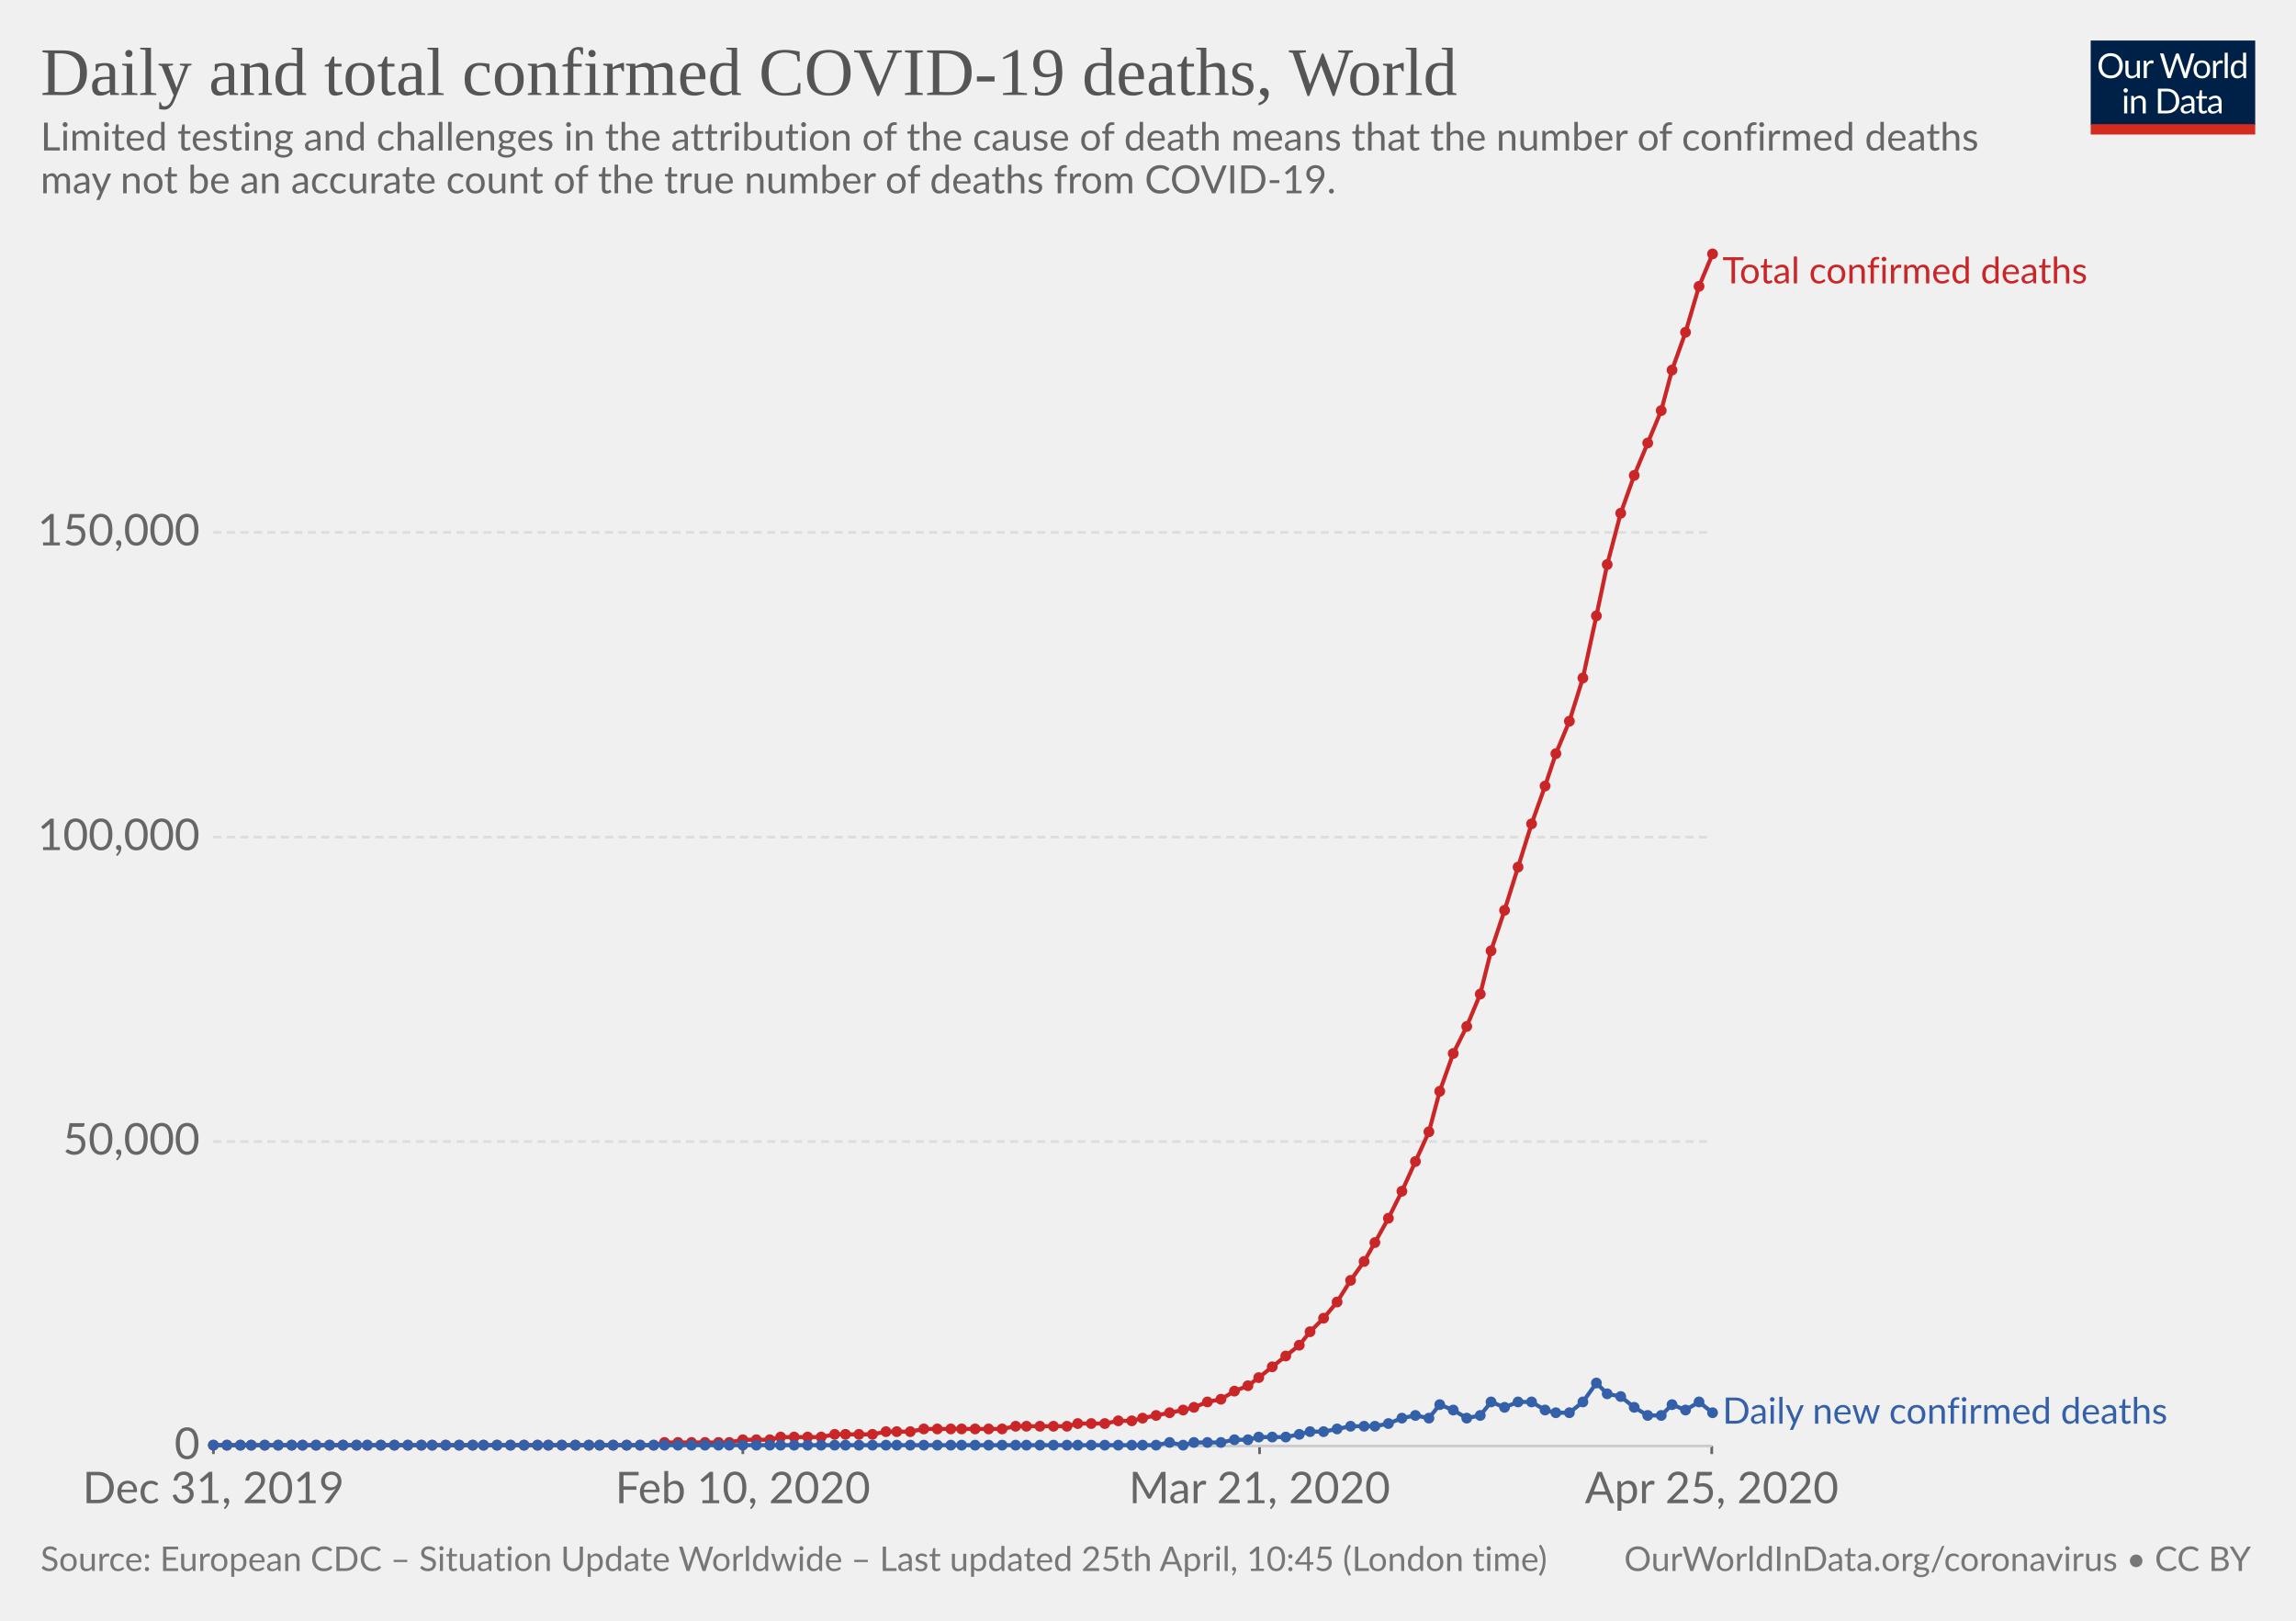
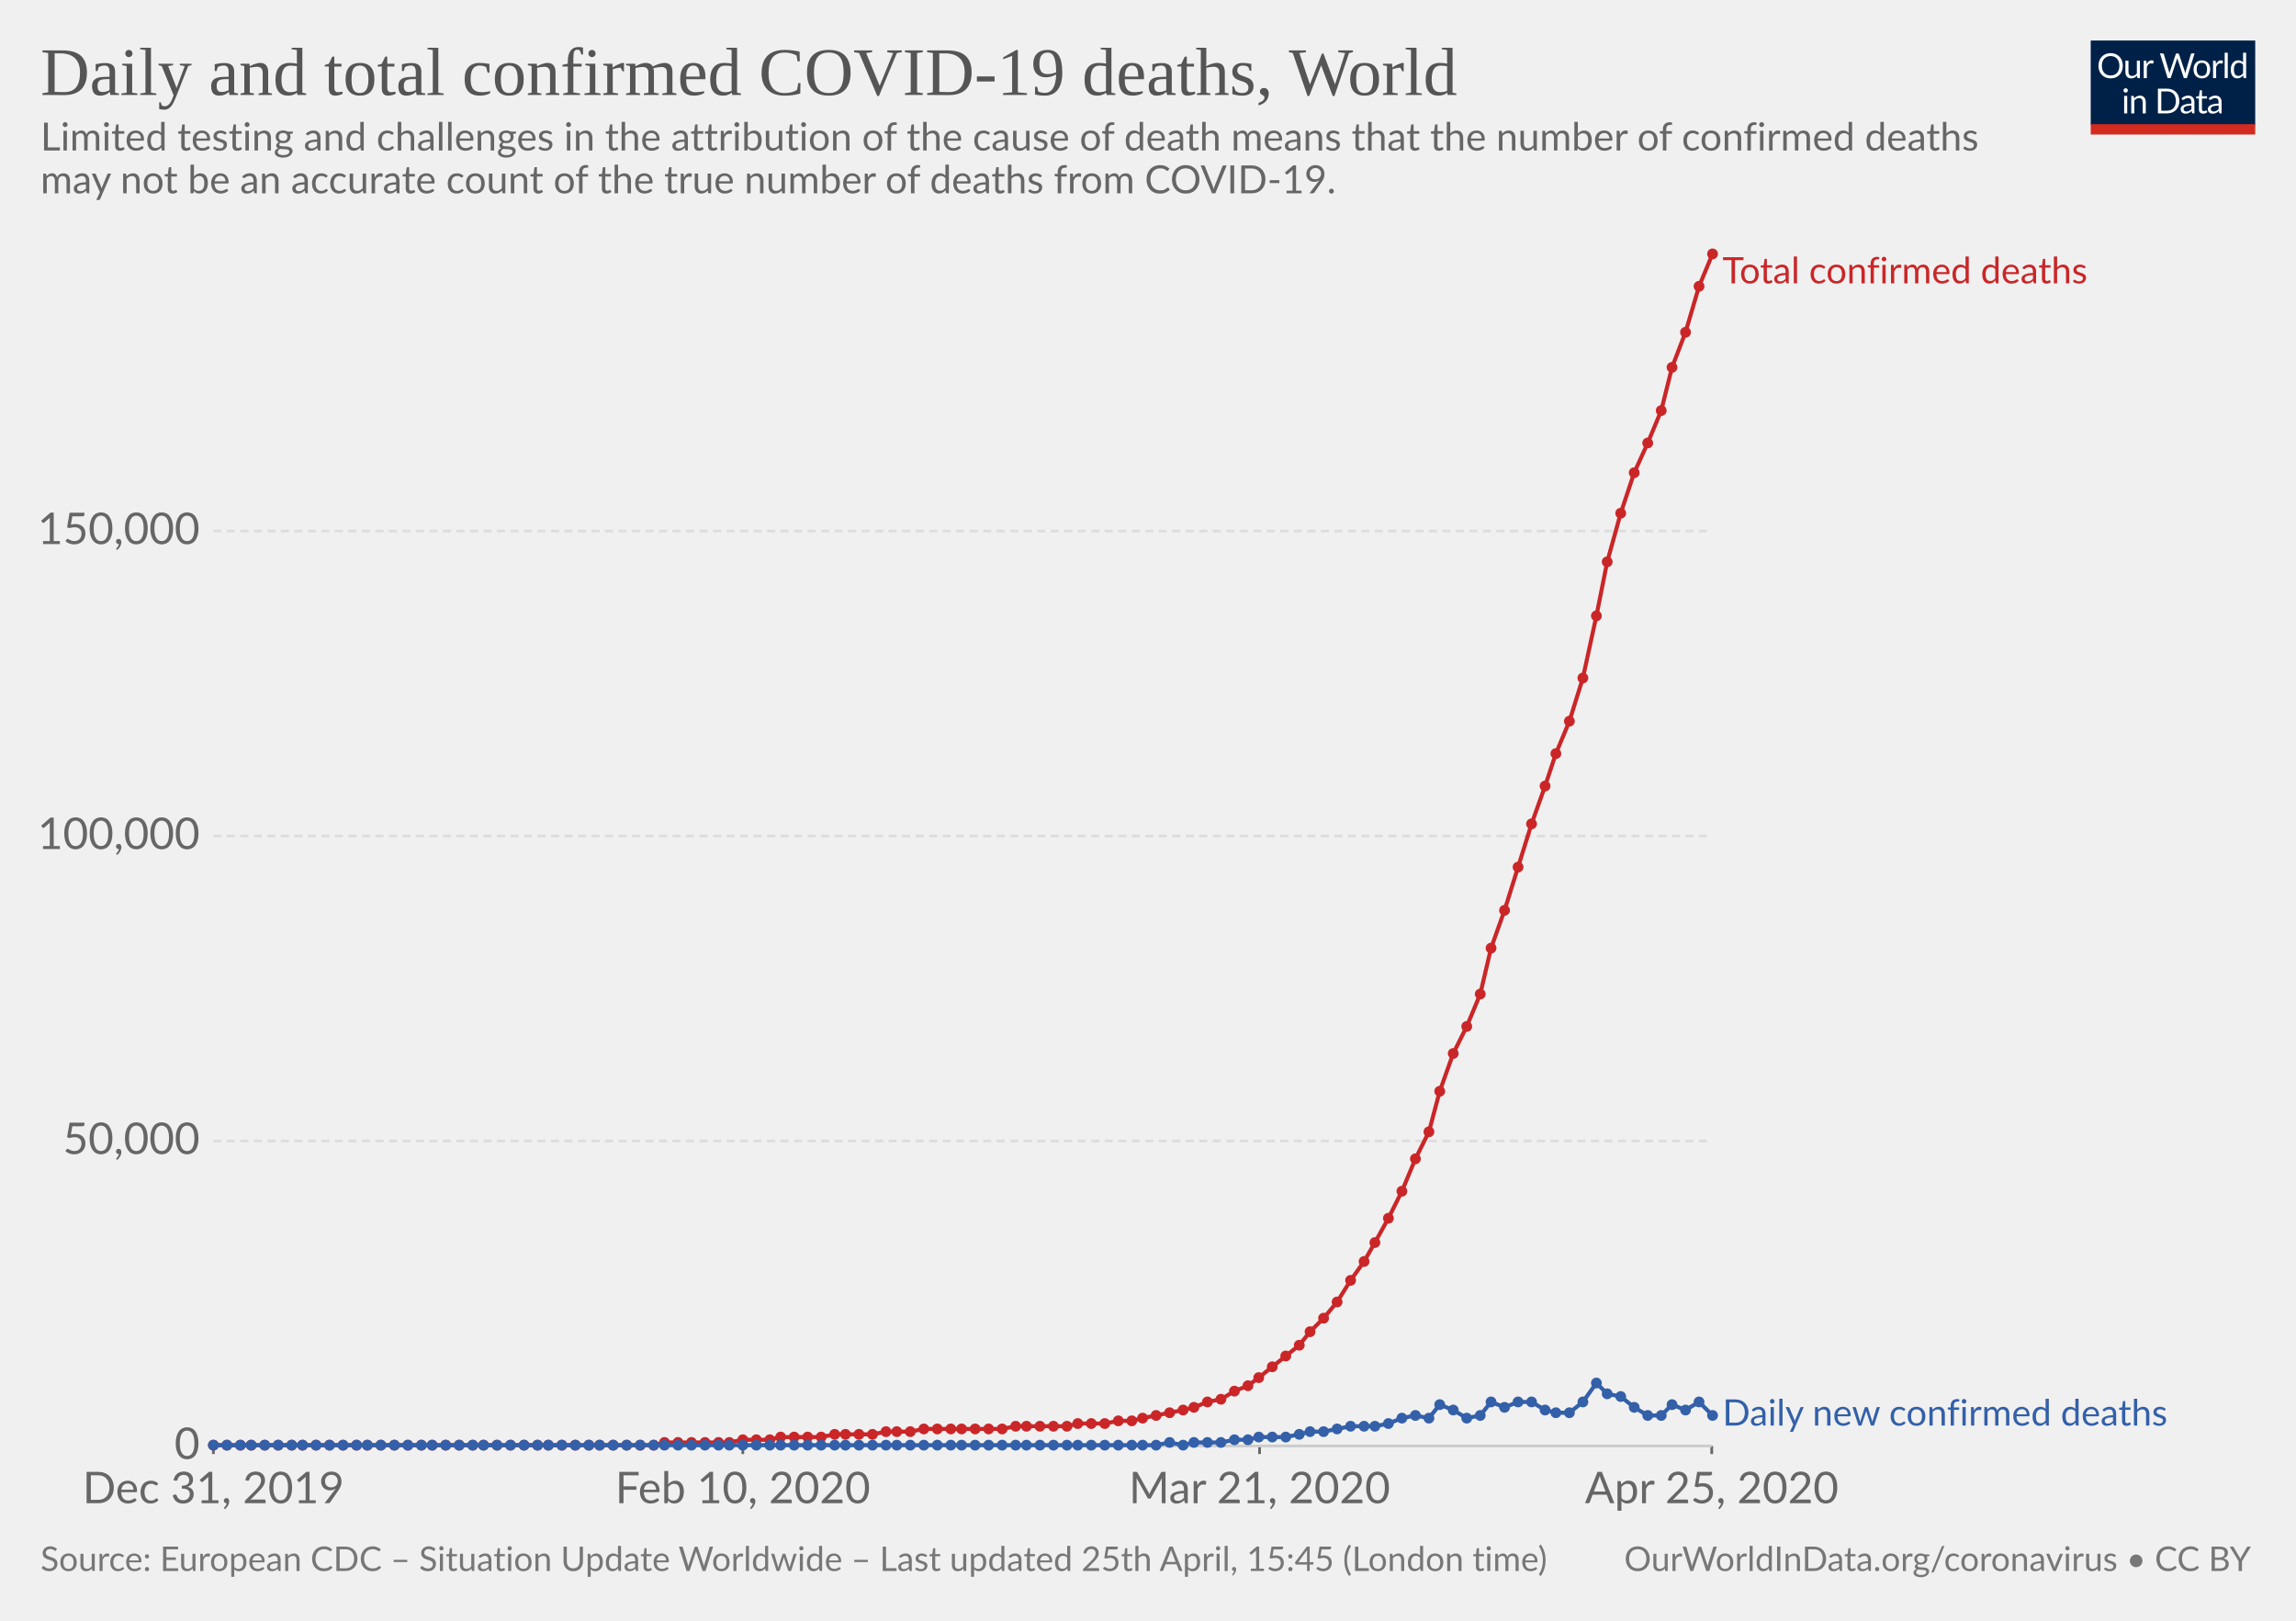
<svg xmlns="http://www.w3.org/2000/svg" version="1.1" style="background-color:#fff;-webkit-font-smoothing:antialiased" width="850" height="600" viewBox="0 0 850 600" font-family="Lato,'Helvetica Neue',Helvetica,Arial,sans-serif" font-size="18" text-rendering="optimizeLegibility">
  <g class="HeaderView">
    <g transform="matrix(.29 0 0 .29 774 15)">
      <svg width="210" height="120" viewBox="0 0 210 120" fill="none">
        <g clip-path="url(#clip0)">
          <path d="M0 0h210v107.89H0V0z" fill="#002147" />
          <path d="M40.98 32.25c0 2.36-.38 4.53-1.12 6.51a14.26 14.26 0 01-8.1 8.4c-1.9.78-4.02 1.17-6.34 1.17-2.31 0-4.42-.39-6.33-1.17a14.31 14.31 0 01-8.08-8.4 18.29 18.29 0 01-1.12-6.51c0-2.36.38-4.53 1.12-6.5.75-1.97 1.8-3.67 3.17-5.1 1.37-1.43 3-2.55 4.9-3.34 1.92-.8 4.03-1.19 6.34-1.19 2.32 0 4.43.4 6.34 1.19 1.92.8 3.56 1.9 4.93 3.34a14.87 14.87 0 013.17 5.1 18.1 18.1 0 011.12 6.5zm-4.38 0c0-1.94-.26-3.68-.8-5.22a10.91 10.91 0 00-2.24-3.89 9.68 9.68 0 00-3.52-2.46 11.95 11.95 0 00-4.62-.86c-1.68 0-3.21.28-4.6.86a9.88 9.88 0 00-3.54 2.46 10.91 10.91 0 00-2.24 3.9c-.53 1.53-.8 3.27-.8 5.2 0 1.94.27 3.68.8 5.22a11.17 11.17 0 002.24 3.9 10.01 10.01 0 003.55 2.44c1.38.56 2.9.83 4.6.83 1.7 0 3.24-.27 4.61-.83a9.8 9.8 0 003.52-2.44 11.17 11.17 0 002.25-3.9c.53-1.54.8-3.28.8-5.21zm26.22-6.54V48H60.5c-.56 0-.9-.27-1.05-.81l-.31-2.4a12.45 12.45 0 01-3.26 2.6c-1.2.64-2.58.96-4.13.96-1.22 0-2.3-.2-3.24-.6a6.52 6.52 0 01-2.33-1.7 7.37 7.37 0 01-1.43-2.67c-.3-1.04-.46-2.2-.46-3.45V25.7h3.91v14.22c0 1.68.38 2.99 1.15 3.91.77.93 1.96 1.39 3.54 1.39 1.16 0 2.24-.27 3.23-.82a10.42 10.42 0 002.8-2.28V25.7h3.91zm8.61 4.47a9.94 9.94 0 012.6-3.56 5.64 5.64 0 013.76-1.3c.47 0 .92.05 1.34.15.44.1.83.27 1.17.49L80 28.88c-.09.37-.3.55-.66.55-.2 0-.5-.04-.9-.13a6.21 6.21 0 00-3.24.18c-.54.2-1.03.5-1.47.92-.42.4-.81.9-1.17 1.5-.33.58-.64 1.26-.92 2.02V48h-3.94V25.71h2.25c.42 0 .72.08.88.25.16.16.27.44.33.83l.26 3.39zm61.16-13.7L122.75 48h-3.82l-7.99-24.05a21.95 21.95 0 01-.42-1.58 38.36 38.36 0 01-.44 1.58L102.05 48h-3.83L88.4 16.47h3.54c.38 0 .7.1.95.29.26.2.43.43.5.73l6.52 21.9c.1.4.2.83.28 1.28.1.46.2.94.29 1.46l.3-1.46c.12-.47.25-.9.38-1.27l7.41-21.91c.1-.25.26-.48.51-.69.27-.22.58-.33.95-.33h1.23c.38 0 .69.1.92.29.24.2.41.43.53.73l7.4 21.9a28.4 28.4 0 01.68 2.62 29.52 29.52 0 01.52-2.61l6.54-21.91c.07-.27.23-.5.48-.7.27-.21.58-.32.95-.32h3.32zm9.35 8.88c1.63 0 3.1.27 4.4.82a9.43 9.43 0 015.46 5.94c.5 1.4.74 2.98.74 4.73 0 1.76-.25 3.34-.74 4.75a9.43 9.43 0 01-5.46 5.92c-1.3.52-2.77.79-4.4.79-1.64 0-3.12-.27-4.44-.8a9.42 9.42 0 01-3.35-2.3c-.92-1-1.63-2.2-2.13-3.61-.49-1.41-.73-3-.73-4.75s.24-3.33.73-4.73c.5-1.43 1.2-2.64 2.13-3.63.93-1 2.04-1.77 3.35-2.31 1.32-.55 2.8-.82 4.44-.82zm0 19.89c2.2 0 3.84-.73 4.93-2.2 1.08-1.48 1.63-3.54 1.63-6.18 0-2.66-.55-4.72-1.63-6.2-1.09-1.49-2.73-2.23-4.93-2.23-1.12 0-2.09.2-2.93.57-.82.39-1.5.94-2.06 1.65-.55.72-.96 1.61-1.24 2.67-.26 1.04-.4 2.22-.4 3.54 0 2.64.55 4.7 1.64 6.18 1.1 1.47 2.76 2.2 4.99 2.2zm17.97-15.07a9.94 9.94 0 012.6-3.56 5.64 5.64 0 013.76-1.3c.47 0 .91.05 1.34.15.44.1.83.27 1.16.49l-.28 2.92c-.09.37-.31.55-.66.55-.2 0-.5-.04-.9-.13a6.2 6.2 0 00-3.24.18c-.54.2-1.03.5-1.47.92-.43.4-.82.9-1.17 1.5a13.1 13.1 0 00-.92 2.02V48h-3.94V25.71h2.24c.43 0 .72.08.88.25.17.16.28.44.33.83l.27 3.39zm15.04-14.59V48h-3.92V15.6h3.92zm19.55 15.43a6.22 6.22 0 00-2.38-2.05 6.7 6.7 0 00-2.86-.6c-2.07 0-3.66.75-4.77 2.23-1.12 1.48-1.68 3.6-1.68 6.33 0 1.46.13 2.7.38 3.74a7.29 7.29 0 001.1 2.56 4.35 4.35 0 001.78 1.45c.7.3 1.5.46 2.4.46 1.29 0 2.41-.3 3.36-.88a9.6 9.6 0 002.67-2.49V31.02zm3.91-15.43V48h-2.33c-.56 0-.9-.27-1.06-.81l-.35-2.71a12.13 12.13 0 01-3.25 2.77 8.28 8.28 0 01-4.23 1.06 7.31 7.31 0 01-6.14-2.9c-.73-.96-1.3-2.15-1.69-3.57a18.35 18.35 0 01.07-9.48 11.29 11.29 0 011.89-3.7 8.7 8.7 0 017.06-3.34 7.96 7.96 0 016.12 2.62V15.59h3.91zM46.61 70.71V93H42.7V70.71h3.91zm.84-7c0 .39-.08.75-.24 1.09-.15.32-.35.61-.62.88-.25.25-.55.44-.9.59a2.67 2.67 0 01-2.16 0 2.9 2.9 0 01-1.45-1.47 2.67 2.67 0 010-2.16c.15-.35.35-.65.6-.9.25-.27.53-.47.85-.62a2.67 2.67 0 012.16 0c.35.15.65.35.9.62.27.25.47.55.62.9.16.34.24.7.24 1.08zm7.97 10.24c.49-.54 1-1.04 1.54-1.48a9.85 9.85 0 013.66-1.84 8.96 8.96 0 015.43.35c.94.4 1.72.97 2.33 1.71.63.74 1.11 1.62 1.43 2.67.32 1.04.49 2.19.49 3.45V93h-3.94V78.81c0-1.69-.4-3-1.17-3.92-.76-.93-1.93-1.4-3.5-1.4-1.15 0-2.24.27-3.25.83-1 .56-1.92 1.31-2.77 2.27V93h-3.94V70.71h2.35c.56 0 .9.28 1.04.82l.3 2.42zm57.7 3.3c0 2.36-.37 4.5-1.11 6.44a14.3 14.3 0 01-3.17 4.98c-1.37 1.37-3 2.45-4.93 3.2-1.9.76-4.02 1.13-6.33 1.13H85.8V61.47h11.77c2.31 0 4.42.39 6.33 1.15a13.8 13.8 0 018.1 8.18 17.75 17.75 0 011.12 6.45zm-4.37 0c0-1.94-.26-3.67-.8-5.2a10.94 10.94 0 00-2.23-3.87 9.57 9.57 0 00-3.53-2.42 12.23 12.23 0 00-4.61-.83h-7.5v24.62h7.5c1.7 0 3.24-.28 4.61-.84a9.7 9.7 0 003.53-2.4 10.94 10.94 0 002.24-3.87c.53-1.53.8-3.26.8-5.2zm19.8 5.72c-1.8.06-3.34.2-4.62.44-1.26.22-2.3.51-3.1.88-.8.36-1.37.8-1.74 1.3-.35.5-.53 1.05-.53 1.67 0 .58.1 1.1.3 1.52a3 3 0 00.76 1.05c.34.27.73.46 1.17.6.45.11.94.17 1.45.17a7.28 7.28 0 003.5-.81 11.95 11.95 0 002.82-2.2v-4.62zm-12.65-9.11a12.73 12.73 0 013.98-2.66c1.43-.59 3-.88 4.73-.88 1.25 0 2.36.2 3.33.61a6.81 6.81 0 013.94 4.38c.33 1.04.5 2.19.5 3.43V93h-1.74a1.8 1.8 0 01-.88-.18c-.2-.13-.36-.38-.48-.74l-.44-2.12c-.59.55-1.16 1.03-1.72 1.46a9.48 9.48 0 01-3.74 1.7c-.69.15-1.46.23-2.3.23-.87 0-1.69-.12-2.45-.35a5.34 5.34 0 01-3.34-2.93 6.64 6.64 0 01-.49-2.64c0-.88.25-1.72.73-2.53a6.33 6.33 0 012.35-2.17c1.09-.63 2.5-1.15 4.25-1.54 1.75-.41 3.89-.65 6.42-.7v-1.75c0-1.73-.37-3.03-1.12-3.91-.75-.9-1.84-1.34-3.28-1.34-.97 0-1.78.12-2.44.37-.64.23-1.2.5-1.7.81l-1.23.82c-.33.23-.67.35-1 .35-.27 0-.5-.07-.69-.2a2.1 2.1 0 01-.48-.53l-.7-1.25zm27.67 19.5c-1.76 0-3.12-.5-4.07-1.48-.94-.98-1.41-2.4-1.41-4.25V74h-2.68a.9.9 0 01-.6-.2c-.16-.14-.24-.36-.24-.66v-1.56l3.65-.46.9-6.89c.05-.22.14-.4.29-.52a.88.88 0 01.62-.22H142v7.67h6.44V74h-6.44v13.38c0 .94.22 1.63.68 2.09.45.45 1.04.68 1.76.68a3.21 3.21 0 001.85-.53l.55-.35c.16-.12.3-.18.41-.18.2 0 .4.13.55.38l1.15 1.87a7.45 7.45 0 01-2.44 1.5c-.96.35-1.94.52-2.95.52zm19.68-10.4c-1.8.07-3.34.21-4.62.45-1.26.22-2.3.51-3.1.88-.8.36-1.37.8-1.74 1.3-.35.5-.53 1.05-.53 1.67 0 .58.1 1.1.3 1.52.18.42.44.77.76 1.05.34.27.73.46 1.17.6.45.11.94.17 1.45.17a7.3 7.3 0 003.5-.81 12.04 12.04 0 002.82-2.2v-4.62zm-12.65-9.1a12.72 12.72 0 013.99-2.66c1.42-.59 3-.88 4.72-.88 1.25 0 2.36.2 3.33.61a6.81 6.81 0 013.94 4.38c.33 1.04.5 2.19.5 3.43V93h-1.74a1.8 1.8 0 01-.88-.18c-.2-.13-.36-.38-.48-.74l-.44-2.12c-.59.55-1.16 1.03-1.72 1.46a9.48 9.48 0 01-3.74 1.7c-.69.15-1.46.23-2.3.23-.87 0-1.69-.12-2.45-.35a5.33 5.33 0 01-3.34-2.93 6.62 6.62 0 01-.49-2.64c0-.88.25-1.72.73-2.53a6.33 6.33 0 012.35-2.17c1.09-.63 2.5-1.15 4.25-1.54 1.74-.41 3.89-.65 6.42-.7v-1.75c0-1.73-.37-3.03-1.12-3.91-.75-.9-1.84-1.34-3.28-1.34-.97 0-1.78.12-2.44.37-.64.23-1.2.5-1.7.81-.46.3-.87.57-1.22.82-.34.23-.68.35-1.02.35-.26 0-.49-.07-.68-.2-.19-.14-.35-.32-.48-.53l-.7-1.25z" fill="#fff" />
          <path fill="#D42B21" d="M0 106.79h210V120H0z" />
        </g>
        <defs>
          <clipPath id="clip0">
            <path fill="#fff" d="M0 0h210v120H0z" />
          </clipPath>
        </defs>
      </svg>
    </g>
    <a href="https://ourworldindata.org/grapher/total-daily-covid-deaths" target="_blank" font-family="&quot;Playfair Display&quot;,Georgia,&quot;Times New Roman&quot;,serif">
      <text font-size="25.2" x="15" y="35.2" fill="#555">
        <tspan x="15" y="35.16">Daily and total confirmed COVID-19 deaths, World</tspan>
      </text>
    </a>
    <text font-size="14.4" x="15" y="55.7" fill="#666">
      <tspan x="15" y="55.72">Limited testing and challenges in the attribution of the cause of death means that the number of confirmed deaths</tspan>
      <tspan x="15" y="71.56">may not be an accurate count of the true number of deaths from COVID-19.</tspan>
    </text>
  </g>
  <g class="LineChart">
    <defs>
      <clipPath id="a">
        <path d="M68.97 0h830v924.8h-830z" />
      </clipPath>
    </defs>
    <g class="AxisBoxView">
      <g class="HorizontalAxis">
        <path stroke="#666" d="M79 535.3v3M275 535.3v3M466.3 535.3v3M633.7 535.3v3" />
        <text x="79" y="556.5" fill="#666" text-anchor="middle" font-size="16.2">Dec 31, 2019</text>
        <text x="275" y="556.5" fill="#666" text-anchor="middle" font-size="16.2">Feb 10, 2020</text>
        <text x="466.3" y="556.5" fill="#666" text-anchor="middle" font-size="16.2">Mar 21, 2020</text>
        <text x="633.7" y="556.5" fill="#666" text-anchor="middle" font-size="16.2">Apr 25, 2020</text>
      </g>
      <g class="VerticalAxis" fill="#666" dominant-baseline="middle" text-anchor="end" font-size="16.2">
        <text x="73.97" y="535.3">0</text>
-         <text x="73.97" y="422.6">50,000</text>
-         <text x="73.97" y="309.9">100,000</text>
-         <text x="73.97" y="197.1">150,000</text>
+         <text x="73.97" y="422.4">50,000</text>
+         <text x="73.97" y="309.5">100,000</text>
+         <text x="73.97" y="196.6">150,000</text>
      </g>
      <g class="AxisGridLines">
        <path stroke="#ccc" d="M78.97 535.3h554.71" />
-         <path stroke="#ddd" stroke-dasharray="3,2" d="M78.97 422.6h554.71M78.97 309.9h554.71M78.97 197.1h554.71" />
+         <path stroke="#ddd" stroke-dasharray="3,2" d="M78.97 422.4h554.71M78.97 309.5h554.71M78.97 196.6h554.71" />
      </g>
    </g>
    <g clip-path="url(#a)">
      <g class="HeightedLegend" cursor="default">
        <g class="legendMark">
          <text font-size="13.5" x="637.7" y="104.9" fill="#ca2628">
            <tspan x="637.68" y="104.9">Total confirmed deaths</tspan>
          </text>
        </g>
        <g class="legendMark">
-           <text font-size="13.5" x="637.7" y="527" fill="#3360a9">
-             <tspan x="637.68" y="527.05">Daily new confirmed deaths</tspan>
+           <text font-size="13.5" x="637.7" y="527.8" fill="#3360a9">
+             <tspan x="637.68" y="527.75">Daily new confirmed deaths</tspan>
          </text>
        </g>
      </g>
      <g class="Lines">
        <g class="key-World_0">
-           <path stroke="#ca2628" stroke-linecap="round" d="M79 535h163l4-1h24l5-1h10l4-1h15l5-1h14l5-1h9l5-1h29l5-1h19l4-1h10l5-1h5l4-1 5-1 5-1 5-1 4-1 5-2 5-1 5-3 5-2 4-3 5-4 5-4 5-4 4-5 5-5 5-6 5-8 5-7 4-7 5-9 5-10 5-11 5-11 4-15 5-14 5-10 5-12 4-16 5-15 5-16 5-16 5-14 4-12 5-12 5-16 5-23 4-19 5-19 5-14 5-12 5-12 4-15 5-14 5-17 5-12" fill="none" stroke-width="1.5" />
+           <path stroke="#ca2628" stroke-linecap="round" d="M79 535h163l4-1h24l5-1h10l4-1h15l5-1h14l5-1h9l5-1h29l5-1h19l4-1h10l5-1h5l4-1 5-1 5-1 5-1 4-1 5-2 5-1 5-3 5-2 4-3 5-4 5-4 5-4 4-5 5-5 5-6 5-8 5-7 4-7 5-9 5-10 5-12 5-10 4-15 5-14 5-10 5-12 4-17 5-14 5-16 5-16 5-14 4-12 5-12 5-16 5-23 4-20 5-18 5-15 5-11 5-12 4-16 5-13 5-17 5-12" fill="none" stroke-width="1.5" />
          <g fill="#ca2628">
            <circle cx="79" cy="535" r="2" />
            <circle cx="84" cy="535" r="2" />
            <circle cx="89" cy="535" r="2" />
            <circle cx="93" cy="535" r="2" />
            <circle cx="98" cy="535" r="2" />
            <circle cx="103" cy="535" r="2" />
            <circle cx="108" cy="535" r="2" />
            <circle cx="112" cy="535" r="2" />
            <circle cx="117" cy="535" r="2" />
            <circle cx="122" cy="535" r="2" />
            <circle cx="127" cy="535" r="2" />
            <circle cx="132" cy="535" r="2" />
            <circle cx="136" cy="535" r="2" />
            <circle cx="141" cy="535" r="2" />
            <circle cx="146" cy="535" r="2" />
            <circle cx="151" cy="535" r="2" />
            <circle cx="156" cy="535" r="2" />
            <circle cx="160" cy="535" r="2" />
            <circle cx="165" cy="535" r="2" />
            <circle cx="170" cy="535" r="2" />
            <circle cx="175" cy="535" r="2" />
            <circle cx="179" cy="535" r="2" />
            <circle cx="184" cy="535" r="2" />
            <circle cx="189" cy="535" r="2" />
            <circle cx="194" cy="535" r="2" />
            <circle cx="199" cy="535" r="2" />
            <circle cx="203" cy="535" r="2" />
            <circle cx="208" cy="535" r="2" />
            <circle cx="213" cy="535" r="2" />
            <circle cx="218" cy="535" r="2" />
            <circle cx="222" cy="535" r="2" />
            <circle cx="227" cy="535" r="2" />
            <circle cx="232" cy="535" r="2" />
            <circle cx="237" cy="535" r="2" />
            <circle cx="242" cy="535" r="2" />
            <circle cx="246" cy="534" r="2" />
            <circle cx="251" cy="534" r="2" />
            <circle cx="256" cy="534" r="2" />
            <circle cx="261" cy="534" r="2" />
            <circle cx="266" cy="534" r="2" />
            <circle cx="270" cy="534" r="2" />
            <circle cx="275" cy="533" r="2" />
            <circle cx="280" cy="533" r="2" />
            <circle cx="285" cy="533" r="2" />
            <circle cx="289" cy="532" r="2" />
            <circle cx="294" cy="532" r="2" />
            <circle cx="299" cy="532" r="2" />
            <circle cx="304" cy="532" r="2" />
            <circle cx="309" cy="531" r="2" />
            <circle cx="313" cy="531" r="2" />
            <circle cx="318" cy="531" r="2" />
            <circle cx="323" cy="531" r="2" />
            <circle cx="328" cy="530" r="2" />
            <circle cx="332" cy="530" r="2" />
            <circle cx="337" cy="530" r="2" />
            <circle cx="342" cy="529" r="2" />
            <circle cx="347" cy="529" r="2" />
            <circle cx="352" cy="529" r="2" />
            <circle cx="356" cy="529" r="2" />
            <circle cx="361" cy="529" r="2" />
            <circle cx="366" cy="529" r="2" />
            <circle cx="371" cy="529" r="2" />
            <circle cx="376" cy="528" r="2" />
            <circle cx="380" cy="528" r="2" />
            <circle cx="385" cy="528" r="2" />
            <circle cx="390" cy="528" r="2" />
            <circle cx="395" cy="528" r="2" />
            <circle cx="399" cy="527" r="2" />
            <circle cx="404" cy="527" r="2" />
            <circle cx="409" cy="527" r="2" />
            <circle cx="414" cy="526" r="2" />
            <circle cx="419" cy="526" r="2" />
            <circle cx="423" cy="525" r="2" />
            <circle cx="428" cy="524" r="2" />
            <circle cx="433" cy="523" r="2" />
            <circle cx="438" cy="522" r="2" />
            <circle cx="442" cy="521" r="2" />
            <circle cx="447" cy="519" r="2" />
            <circle cx="452" cy="518" r="2" />
            <circle cx="457" cy="515" r="2" />
            <circle cx="462" cy="513" r="2" />
            <circle cx="466" cy="510" r="2" />
            <circle cx="471" cy="506" r="2" />
            <circle cx="476" cy="502" r="2" />
            <circle cx="481" cy="498" r="2" />
            <circle cx="485" cy="493" r="2" />
            <circle cx="490" cy="488" r="2" />
            <circle cx="495" cy="482" r="2" />
            <circle cx="500" cy="474" r="2" />
            <circle cx="505" cy="467" r="2" />
            <circle cx="509" cy="460" r="2" />
            <circle cx="514" cy="451" r="2" />
            <circle cx="519" cy="441" r="2" />
-             <circle cx="524" cy="430" r="2" />
+             <circle cx="524" cy="429" r="2" />
            <circle cx="529" cy="419" r="2" />
            <circle cx="533" cy="404" r="2" />
            <circle cx="538" cy="390" r="2" />
            <circle cx="543" cy="380" r="2" />
            <circle cx="548" cy="368" r="2" />
-             <circle cx="552" cy="352" r="2" />
+             <circle cx="552" cy="351" r="2" />
            <circle cx="557" cy="337" r="2" />
            <circle cx="562" cy="321" r="2" />
            <circle cx="567" cy="305" r="2" />
            <circle cx="572" cy="291" r="2" />
            <circle cx="576" cy="279" r="2" />
            <circle cx="581" cy="267" r="2" />
            <circle cx="586" cy="251" r="2" />
            <circle cx="591" cy="228" r="2" />
-             <circle cx="595" cy="209" r="2" />
+             <circle cx="595" cy="208" r="2" />
            <circle cx="600" cy="190" r="2" />
-             <circle cx="605" cy="176" r="2" />
+             <circle cx="605" cy="175" r="2" />
            <circle cx="610" cy="164" r="2" />
            <circle cx="615" cy="152" r="2" />
-             <circle cx="619" cy="137" r="2" />
+             <circle cx="619" cy="136" r="2" />
            <circle cx="624" cy="123" r="2" />
            <circle cx="629" cy="106" r="2" />
            <circle cx="634" cy="94" r="2" />
          </g>
        </g>
        <g class="key-World_1">
-           <path stroke="#3360a9" stroke-linecap="round" d="M79 535h349l5-1 5 1 4-1h10l5-1h5l4-1h10l5-1 4-1h5l5-1 5-1h9l5-1 5-2 5-1 5 1 4-5 5 2 5 3 5-1 4-5 5 2 5-2h5l5 3 4 1h5l5-4 5-7 4 4 5 1 5 4 5 3h5l4-4 5 2 5-3 5 4" fill="none" stroke-width="1.5" />
+           <path stroke="#3360a9" stroke-linecap="round" d="M79 535h349l5-1 5 1 4-1h10l5-1h5l4-1h10l5-1 4-1h5l5-1 5-1h9l5-1 5-2 5-1 5 1 4-5 5 2 5 3 5-1 4-5 5 2 5-2h5l5 3 4 1h5l5-4 5-7 4 4 5 1 5 4 5 3h5l4-4 5 2 5-3 5 5" fill="none" stroke-width="1.5" />
          <g fill="#3360a9">
            <circle cx="79" cy="535" r="2" />
            <circle cx="84" cy="535" r="2" />
            <circle cx="89" cy="535" r="2" />
            <circle cx="93" cy="535" r="2" />
            <circle cx="98" cy="535" r="2" />
            <circle cx="103" cy="535" r="2" />
            <circle cx="108" cy="535" r="2" />
            <circle cx="112" cy="535" r="2" />
            <circle cx="117" cy="535" r="2" />
            <circle cx="122" cy="535" r="2" />
            <circle cx="127" cy="535" r="2" />
            <circle cx="132" cy="535" r="2" />
            <circle cx="136" cy="535" r="2" />
            <circle cx="141" cy="535" r="2" />
            <circle cx="146" cy="535" r="2" />
            <circle cx="151" cy="535" r="2" />
            <circle cx="156" cy="535" r="2" />
            <circle cx="160" cy="535" r="2" />
            <circle cx="165" cy="535" r="2" />
            <circle cx="170" cy="535" r="2" />
            <circle cx="175" cy="535" r="2" />
            <circle cx="179" cy="535" r="2" />
            <circle cx="184" cy="535" r="2" />
            <circle cx="189" cy="535" r="2" />
            <circle cx="194" cy="535" r="2" />
            <circle cx="199" cy="535" r="2" />
            <circle cx="203" cy="535" r="2" />
            <circle cx="208" cy="535" r="2" />
            <circle cx="213" cy="535" r="2" />
            <circle cx="218" cy="535" r="2" />
            <circle cx="222" cy="535" r="2" />
            <circle cx="227" cy="535" r="2" />
            <circle cx="232" cy="535" r="2" />
            <circle cx="237" cy="535" r="2" />
            <circle cx="242" cy="535" r="2" />
            <circle cx="246" cy="535" r="2" />
            <circle cx="251" cy="535" r="2" />
            <circle cx="256" cy="535" r="2" />
            <circle cx="261" cy="535" r="2" />
            <circle cx="266" cy="535" r="2" />
            <circle cx="270" cy="535" r="2" />
            <circle cx="275" cy="535" r="2" />
            <circle cx="280" cy="535" r="2" />
            <circle cx="285" cy="535" r="2" />
            <circle cx="289" cy="535" r="2" />
            <circle cx="294" cy="535" r="2" />
            <circle cx="299" cy="535" r="2" />
            <circle cx="304" cy="535" r="2" />
            <circle cx="309" cy="535" r="2" />
            <circle cx="313" cy="535" r="2" />
            <circle cx="318" cy="535" r="2" />
            <circle cx="323" cy="535" r="2" />
            <circle cx="328" cy="535" r="2" />
            <circle cx="332" cy="535" r="2" />
            <circle cx="337" cy="535" r="2" />
            <circle cx="342" cy="535" r="2" />
            <circle cx="347" cy="535" r="2" />
            <circle cx="352" cy="535" r="2" />
            <circle cx="356" cy="535" r="2" />
            <circle cx="361" cy="535" r="2" />
            <circle cx="366" cy="535" r="2" />
            <circle cx="371" cy="535" r="2" />
            <circle cx="376" cy="535" r="2" />
            <circle cx="380" cy="535" r="2" />
            <circle cx="385" cy="535" r="2" />
            <circle cx="390" cy="535" r="2" />
            <circle cx="395" cy="535" r="2" />
            <circle cx="399" cy="535" r="2" />
            <circle cx="404" cy="535" r="2" />
            <circle cx="409" cy="535" r="2" />
            <circle cx="414" cy="535" r="2" />
            <circle cx="419" cy="535" r="2" />
            <circle cx="423" cy="535" r="2" />
            <circle cx="428" cy="535" r="2" />
            <circle cx="433" cy="534" r="2" />
            <circle cx="438" cy="535" r="2" />
            <circle cx="442" cy="534" r="2" />
            <circle cx="447" cy="534" r="2" />
            <circle cx="452" cy="534" r="2" />
            <circle cx="457" cy="533" r="2" />
            <circle cx="462" cy="533" r="2" />
            <circle cx="466" cy="532" r="2" />
            <circle cx="471" cy="532" r="2" />
            <circle cx="476" cy="532" r="2" />
            <circle cx="481" cy="531" r="2" />
            <circle cx="485" cy="530" r="2" />
            <circle cx="490" cy="530" r="2" />
            <circle cx="495" cy="529" r="2" />
            <circle cx="500" cy="528" r="2" />
            <circle cx="505" cy="528" r="2" />
            <circle cx="509" cy="528" r="2" />
            <circle cx="514" cy="527" r="2" />
            <circle cx="519" cy="525" r="2" />
            <circle cx="524" cy="524" r="2" />
            <circle cx="529" cy="525" r="2" />
            <circle cx="533" cy="520" r="2" />
            <circle cx="538" cy="522" r="2" />
            <circle cx="543" cy="525" r="2" />
            <circle cx="548" cy="524" r="2" />
            <circle cx="552" cy="519" r="2" />
            <circle cx="557" cy="521" r="2" />
            <circle cx="562" cy="519" r="2" />
            <circle cx="567" cy="519" r="2" />
            <circle cx="572" cy="522" r="2" />
            <circle cx="576" cy="523" r="2" />
            <circle cx="581" cy="523" r="2" />
            <circle cx="586" cy="519" r="2" />
            <circle cx="591" cy="512" r="2" />
            <circle cx="595" cy="516" r="2" />
            <circle cx="600" cy="517" r="2" />
            <circle cx="605" cy="521" r="2" />
            <circle cx="610" cy="524" r="2" />
            <circle cx="615" cy="524" r="2" />
            <circle cx="619" cy="520" r="2" />
            <circle cx="624" cy="522" r="2" />
            <circle cx="629" cy="519" r="2" />
-             <circle cx="634" cy="523" r="2" />
+             <circle cx="634" cy="524" r="2" />
          </g>
        </g>
      </g>
    </g>
  </g>
  <g class="SourcesFooter" fill="#777">
    <g class="clickable" fill="#777">
      <text font-size="12.6" x="15" y="581.6">
-         <tspan x="15" y="581.58">Source: European CDC – Situation Update Worldwide – Last updated 25th April, 10:45 (London time)</tspan>
+         <tspan x="15" y="581.58">Source: European CDC – Situation Update Worldwide – Last updated 25th April, 15:45 (London time)</tspan>
      </text>
    </g>
    <text font-size="12.6" x="601.3" y="581.6">
      <tspan x="601.27" y="581.58">
        <a target="_blank" href="https://ourworldindata.org/coronavirus" fill="#777">OurWorldInData.org/coronavirus</a> • <a class="cclogo" href="http://creativecommons.org/licenses/by/4.0/deed.en_US" target="_blank" fill="#777">CC BY</a>
      </tspan>
    </text>
  </g>
</svg>
